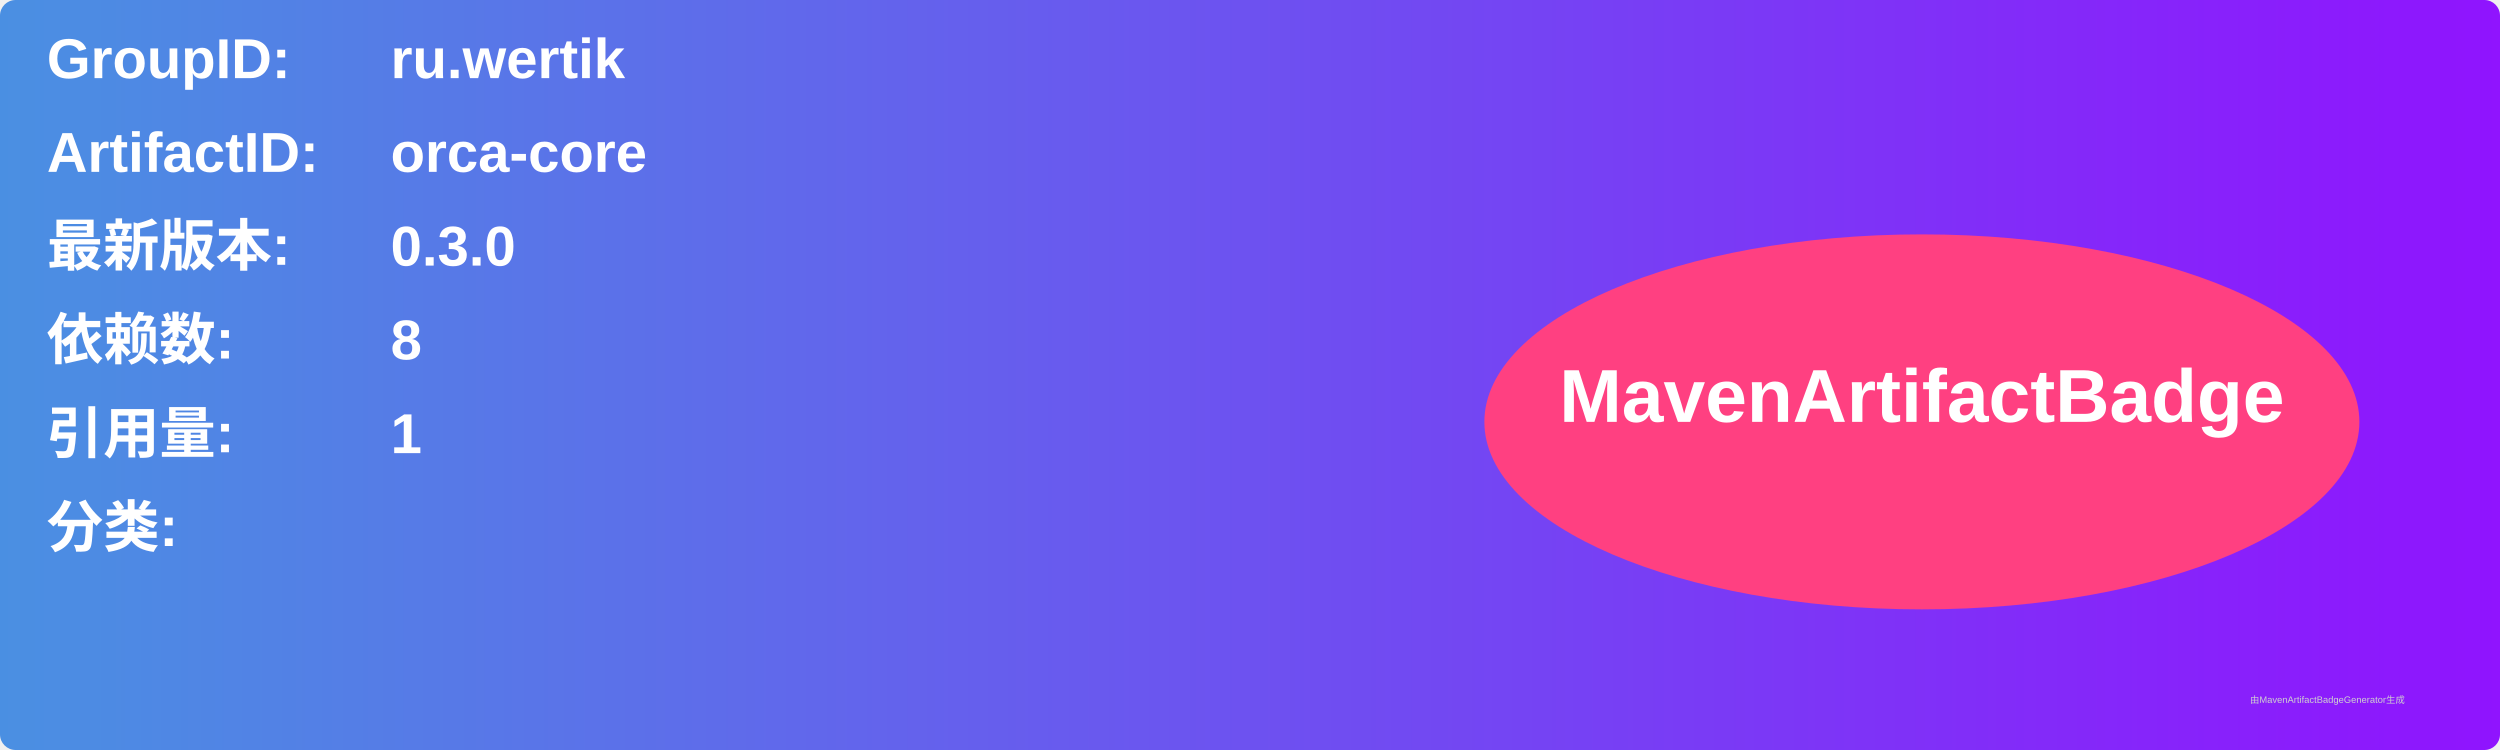
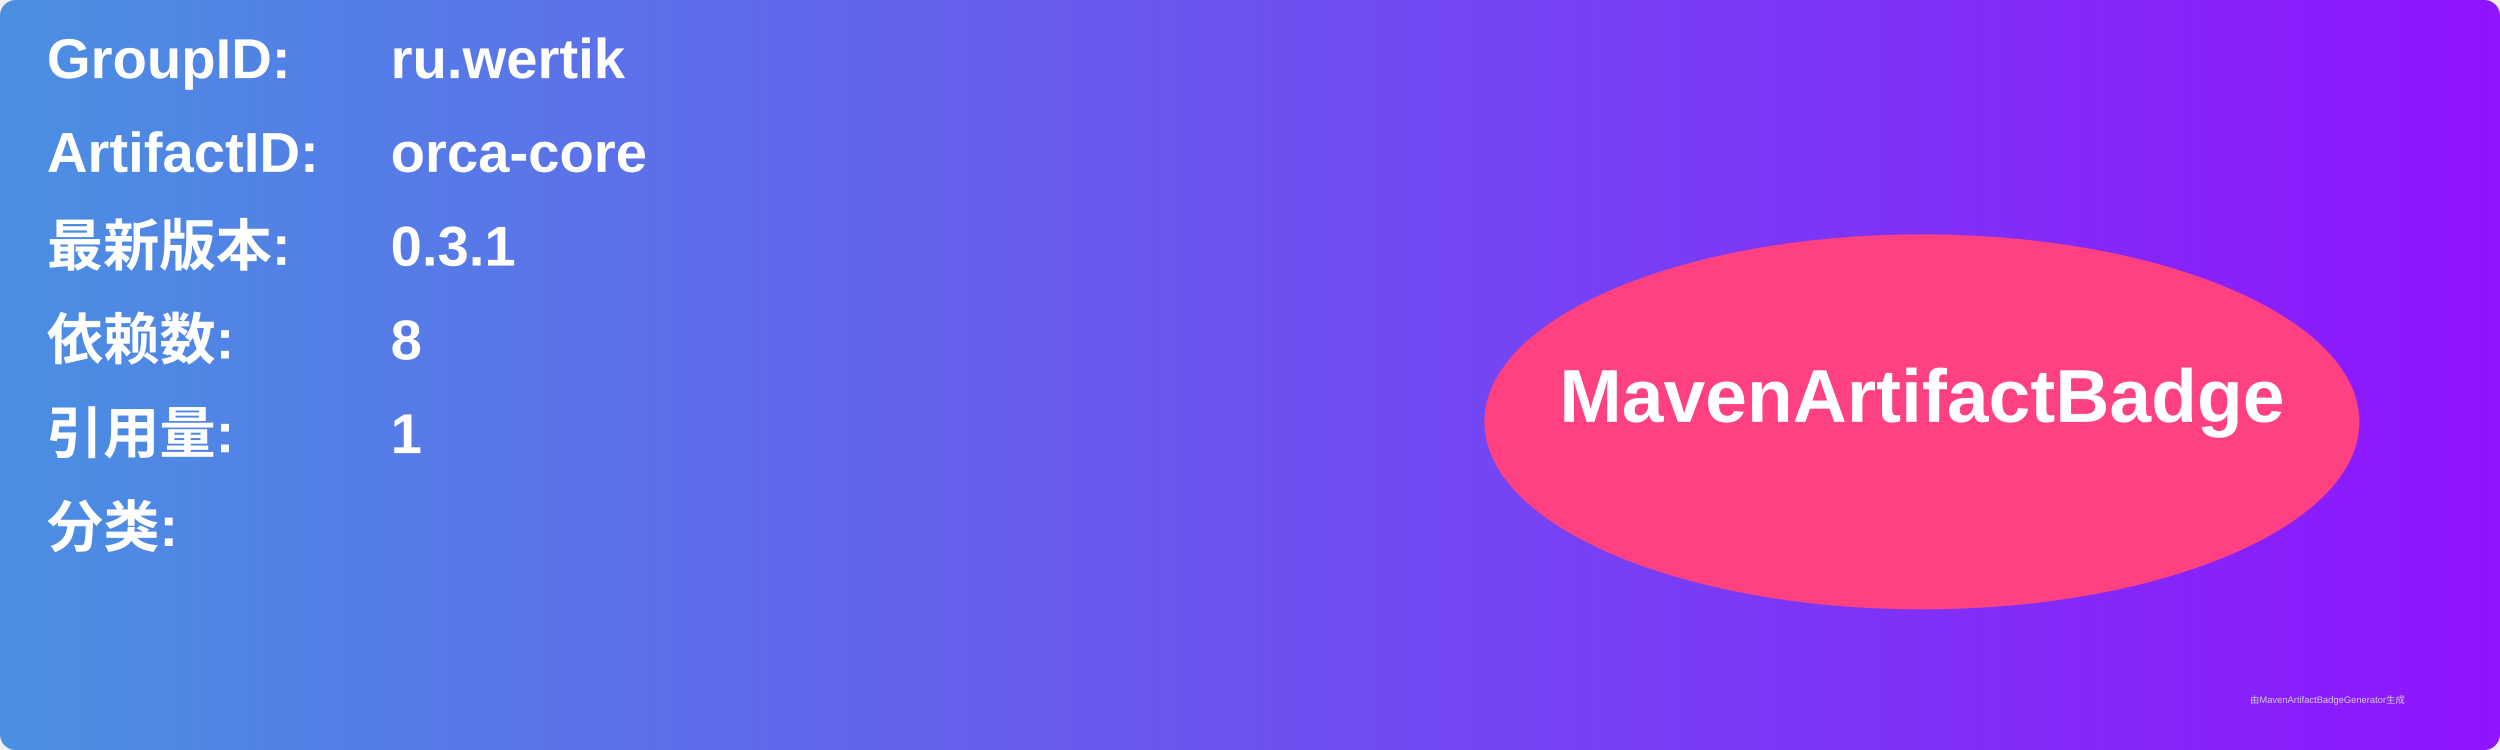
<svg xmlns="http://www.w3.org/2000/svg" width="800" height="240" viewBox="0 0 800 240">
  <linearGradient id="grad" x1="0%" y1="0%" x2="100%" y2="0%">
    <stop offset="0%" stop-color="#4a90e2" />
    <stop offset="100%" stop-color="#9013fe" />
  </linearGradient>
  <rect width="100%" height="100%" rx="5" ry="5" fill="url(#grad)" />
  <g transform="translate(15, 15)">
    <text x="0" y="10" font-family="Arial" font-size="18" fill="white" font-weight="bold" width="260">GroupID:</text>
    <text x="110" y="10" font-family="Arial" font-size="18" fill="white" font-weight="bold" width="460">ru.wertik</text>
    <text x="0" y="40" font-family="Arial" font-size="18" fill="white" font-weight="bold" width="260">ArtifactID:</text>
    <text x="110" y="40" font-family="Arial" font-size="18" fill="white" font-weight="bold" width="460">orca-core</text>
    <text x="0" y="70" font-family="Arial" font-size="18" fill="white" font-weight="bold">最新版本:</text>
    <text x="110" y="70" font-family="Arial" font-size="18" fill="white" font-weight="bold">
-       <tspan font-weight="bold">0.3.0</tspan>
+       <tspan font-weight="bold">0.3.1</tspan>
    </text>
    <text x="0" y="100" font-family="Arial" font-size="18" fill="white" font-weight="bold">依赖数: </text>
    <text x="110" y="100" font-family="Arial" font-size="18" fill="white">
      <tspan font-weight="bold">8</tspan>
    </text>
    <text x="0" y="130" font-family="Arial" font-size="18" fill="white" font-weight="bold">引用量: </text>
    <text x="110" y="130" font-family="Arial" font-size="18" fill="white">
      <tspan font-weight="bold">1</tspan>
    </text>
    <text x="0" y="160" font-family="Arial" font-size="18" fill="white" font-weight="bold">分类:</text>
    <text x="10" y="190" font-family="Arial" font-size="10" fill="white">
      <tspan font-weight="bold" />
    </text>
    <ellipse cx="600" cy="120" rx="140" ry="60" fill="#ff4081" />
    <text x="600" y="120" text-anchor="middle" font-family="Arial" font-size="24" fill="white" font-weight="bold">MavenArtifactBadge</text>
  </g>
  <text x="720" y="225" font-family="Arial" font-size="3" fill="#d0d0d0">由MavenArtifactBadgeGenerator生成</text>
</svg>
